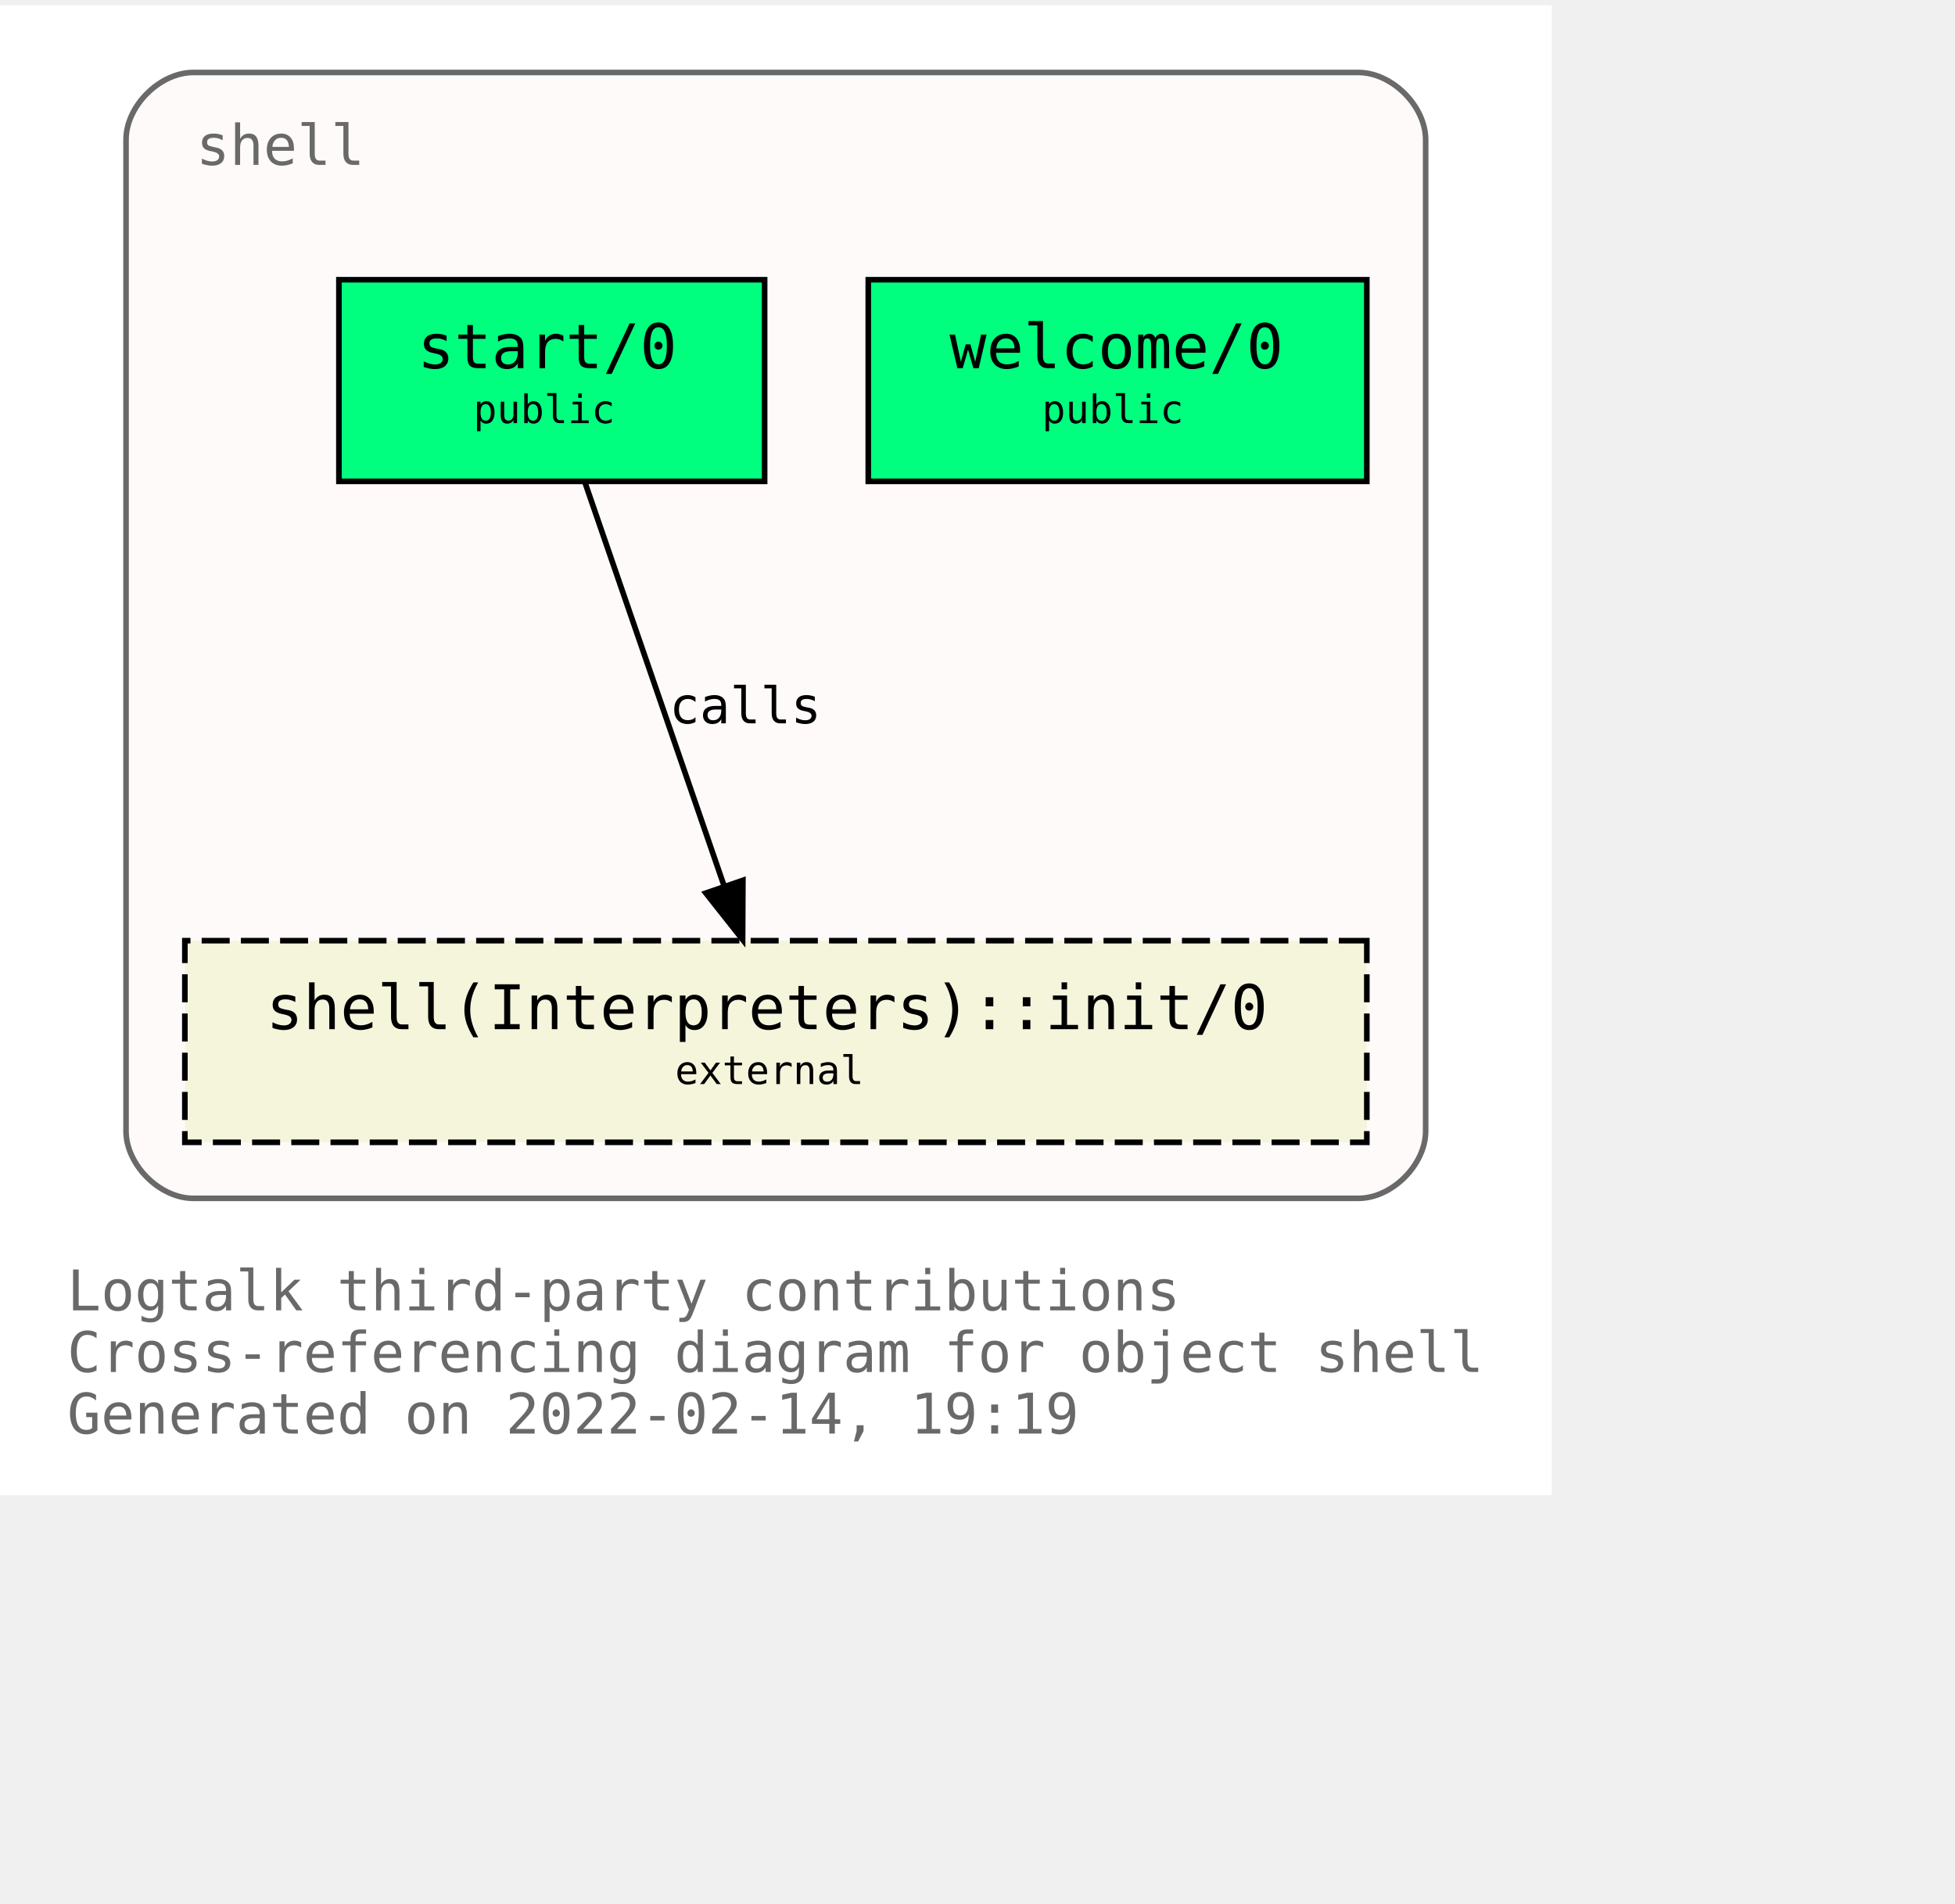
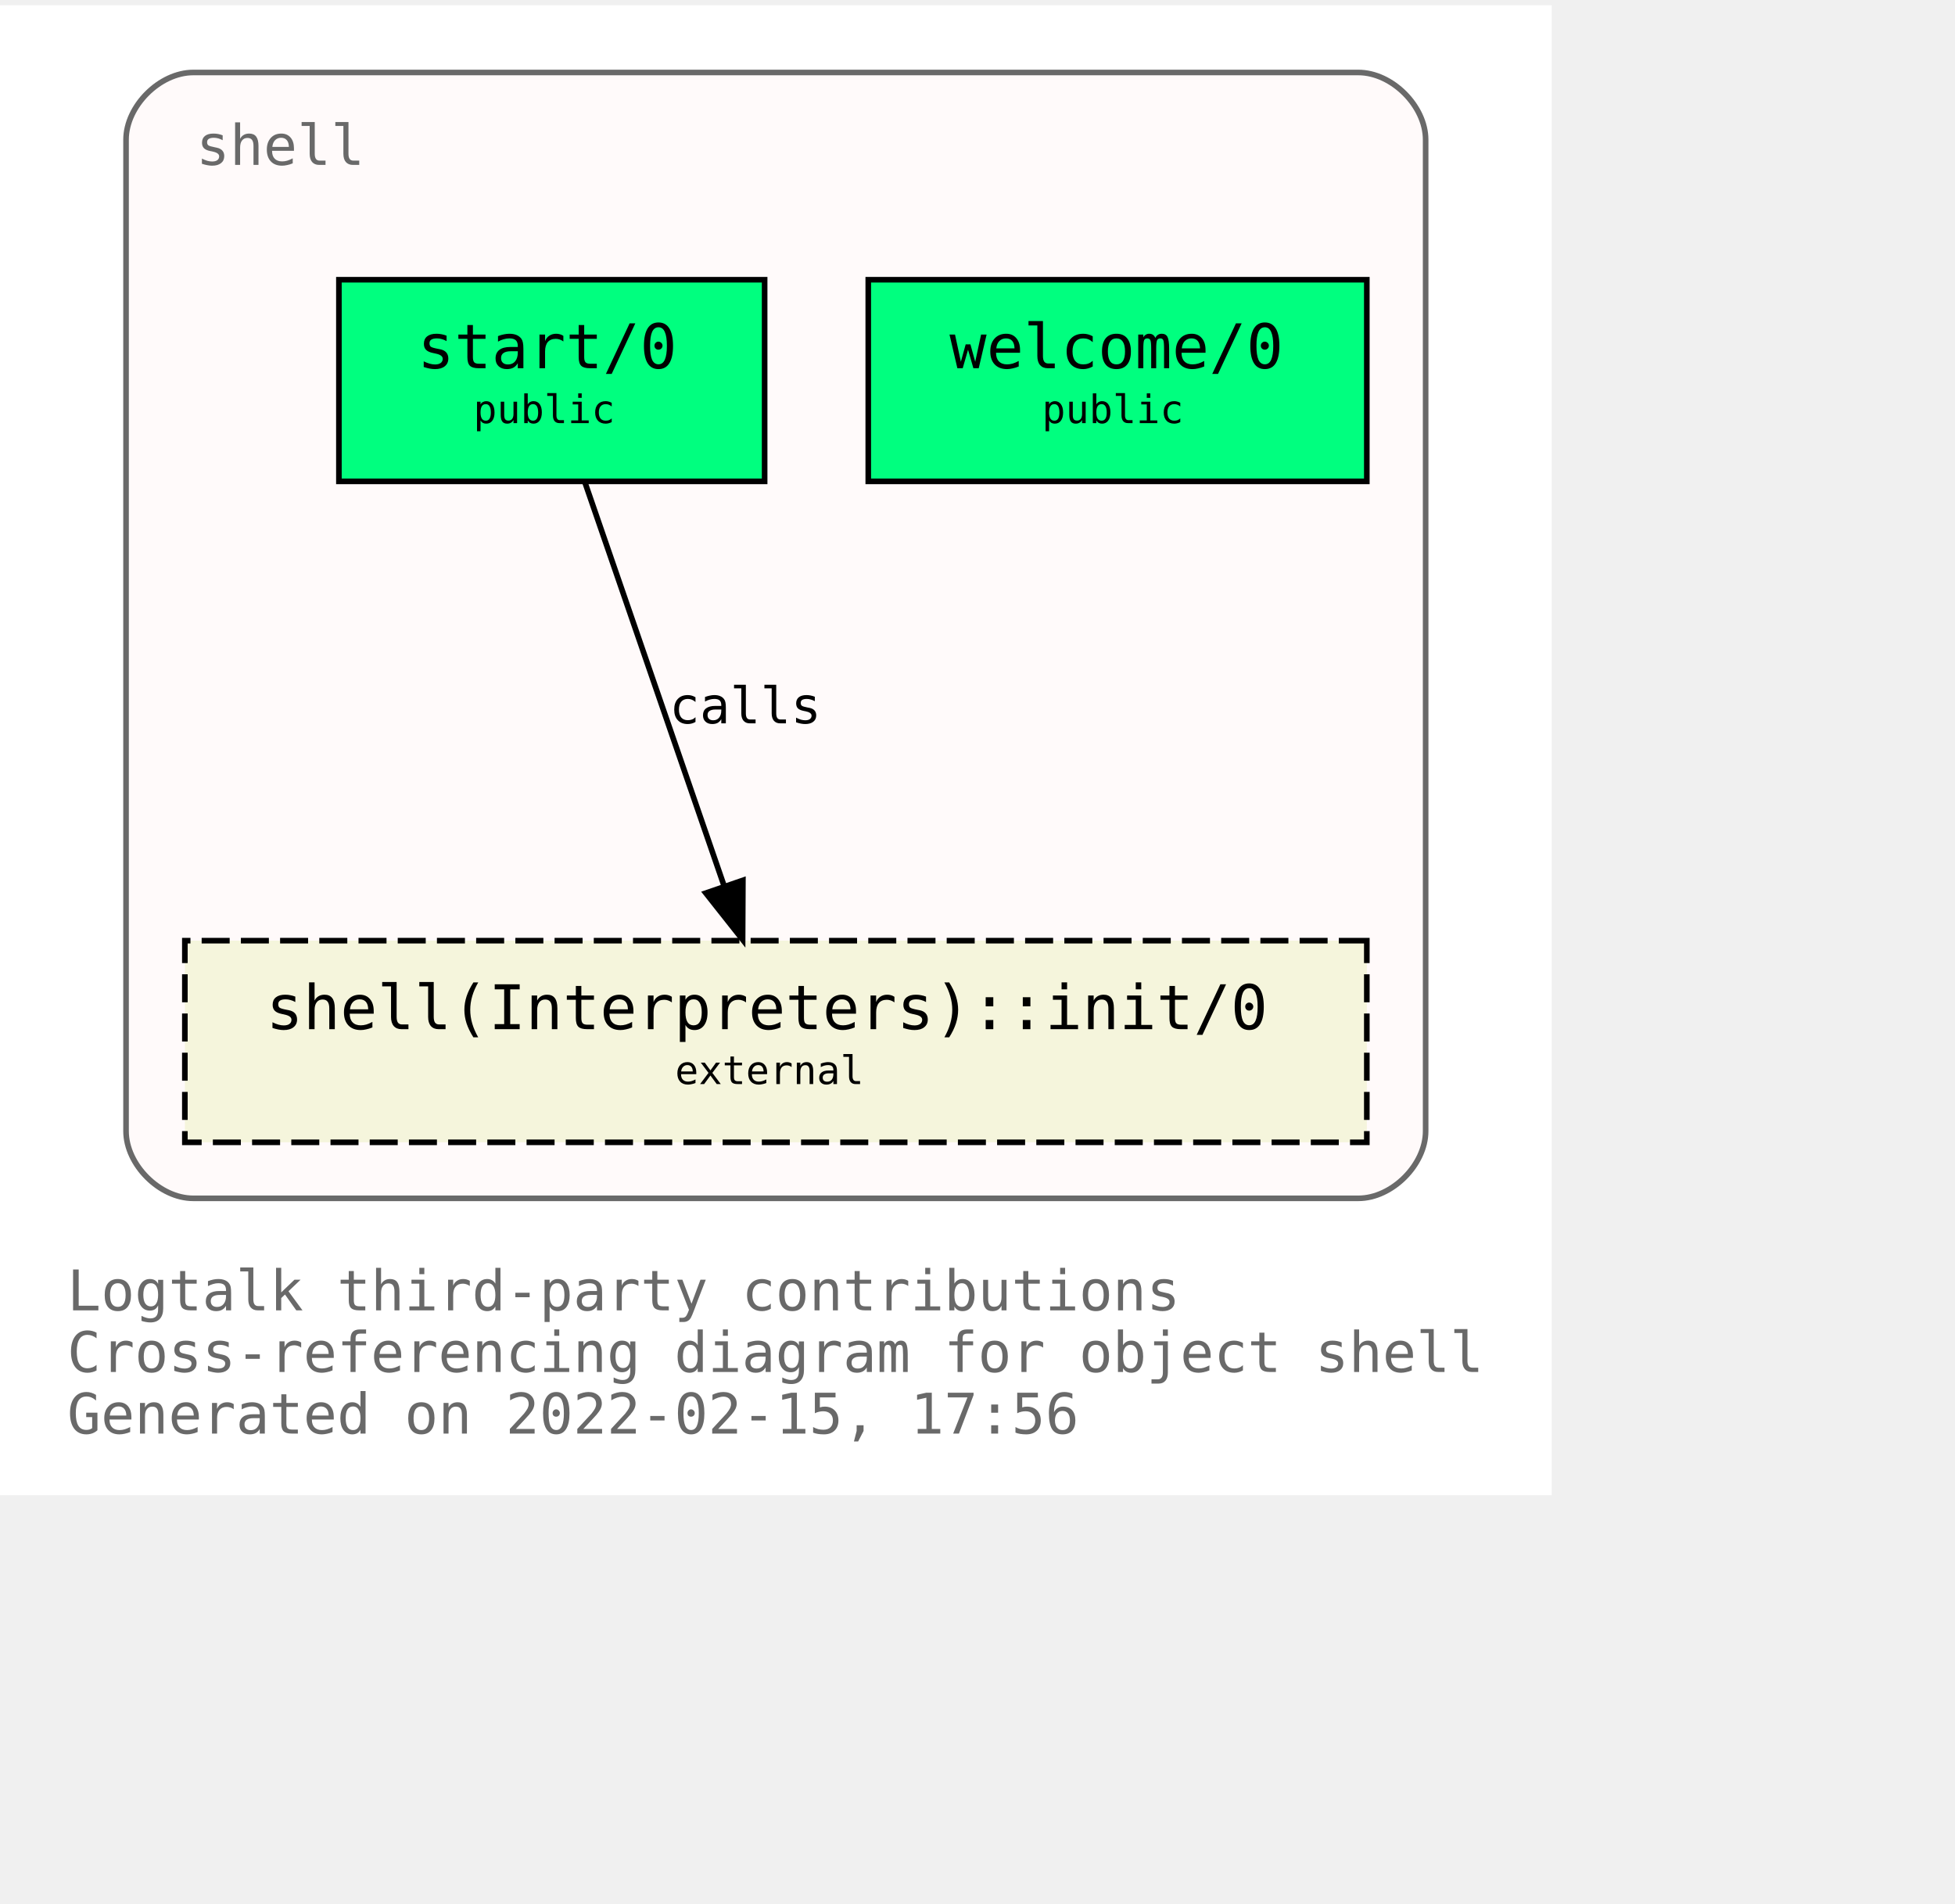
<svg xmlns="http://www.w3.org/2000/svg" xmlns:xlink="http://www.w3.org/1999/xlink" width="421pt" height="410pt" viewBox="72.00 72.00 349.00 338.00">
  <g id="graph0" class="graph" transform="scale(1 1) rotate(0) translate(76 334)">
    <polygon fill="white" stroke="transparent" points="-4,4 -4,-262 273,-262 273,4 -4,4" />
    <text text-anchor="start" x="8" y="-29" font-family="Monospace" font-size="10.00" fill="dimgray">Logtalk third-party contributions</text>
    <text text-anchor="start" x="8" y="-18" font-family="Monospace" font-size="10.00" fill="dimgray">Cross-referencing diagram for object shell</text>
-     <text text-anchor="start" x="8" y="-7" font-family="Monospace" font-size="10.00" fill="dimgray">Generated on 2022-02-14, 19:19</text>
+     <text text-anchor="start" x="8" y="-7" font-family="Monospace" font-size="10.00" fill="dimgray">Generated on 2022-02-15, 17:56</text>
    <g id="clust1" class="cluster">
      <g id="a_clust1">
        <a xlink:title="shell">
          <path fill="snow" stroke="dimgray" d="M30.5,-49C30.5,-49 238.5,-49 238.5,-49 244.5,-49 250.5,-55 250.5,-61 250.5,-61 250.5,-238 250.5,-238 250.5,-244 244.5,-250 238.5,-250 238.5,-250 30.5,-250 30.5,-250 24.5,-250 18.5,-244 18.5,-238 18.5,-238 18.5,-61 18.5,-61 18.5,-55 24.5,-49 30.5,-49" />
          <g id="a_clust1_0">
-             <a xlink:href="https://github.com/LogtalkDotOrg/logtalk3/tree/10cb08bc2377a3fc54e821a93eb89babe6f63e06/contributions/verdi_neruda/shell.lgt" xlink:title="https://github.com/LogtalkDotOrg/logtalk3/tree/10cb08bc2377a3fc54e821a93eb89babe6f63e06/contributions/verdi_neruda/shell.lgt">
+             <a xlink:href="https://github.com/LogtalkDotOrg/logtalk3/tree/10c4015a6b557bcb1efe894c60f008110d2f4aa7/contributions/verdi_neruda/shell.lgt" xlink:title="https://github.com/LogtalkDotOrg/logtalk3/tree/10c4015a6b557bcb1efe894c60f008110d2f4aa7/contributions/verdi_neruda/shell.lgt">
              <text text-anchor="start" x="31" y="-233.5" font-family="Monospace" font-size="10.00" fill="dimgray">shell</text>
            </a>
          </g>
        </a>
      </g>
    </g>
    <g id="node1" class="node">
      <g id="a_node1">
-         <a xlink:href="https://github.com/LogtalkDotOrg/logtalk3/tree/10cb08bc2377a3fc54e821a93eb89babe6f63e06/contributions/verdi_neruda/shell.lgt#L341" xlink:title="https://github.com/LogtalkDotOrg/logtalk3/tree/10cb08bc2377a3fc54e821a93eb89babe6f63e06/contributions/verdi_neruda/shell.lgt#L341">
+         <a xlink:href="https://github.com/LogtalkDotOrg/logtalk3/tree/10c4015a6b557bcb1efe894c60f008110d2f4aa7/contributions/verdi_neruda/shell.lgt#L341" xlink:title="https://github.com/LogtalkDotOrg/logtalk3/tree/10c4015a6b557bcb1efe894c60f008110d2f4aa7/contributions/verdi_neruda/shell.lgt#L341">
          <polygon fill="springgreen" stroke="black" points="240,-213 151,-213 151,-177 240,-177 240,-213" />
          <text text-anchor="start" x="159.5" y="-197.8" font-family="Monospace" font-size="9.00"> </text>
          <text text-anchor="start" x="165.5" y="-197.2" font-family="Monospace" font-size="11.00">welcome/0</text>
          <text text-anchor="start" x="226.5" y="-197.8" font-family="Monospace" font-size="9.00"> </text>
          <text text-anchor="start" x="159.5" y="-186.8" font-family="Monospace" font-size="9.00"> </text>
          <text text-anchor="start" x="182" y="-187.4" font-family="Monospace" font-size="7.00">public</text>
          <text text-anchor="start" x="226.5" y="-186.8" font-family="Monospace" font-size="9.00"> </text>
        </a>
      </g>
    </g>
    <g id="node2" class="node">
      <g id="a_node2">
-         <a xlink:href="https://github.com/LogtalkDotOrg/logtalk3/tree/10cb08bc2377a3fc54e821a93eb89babe6f63e06/contributions/verdi_neruda/shell.lgt#L353" xlink:title="https://github.com/LogtalkDotOrg/logtalk3/tree/10cb08bc2377a3fc54e821a93eb89babe6f63e06/contributions/verdi_neruda/shell.lgt#L353">
+         <a xlink:href="https://github.com/LogtalkDotOrg/logtalk3/tree/10c4015a6b557bcb1efe894c60f008110d2f4aa7/contributions/verdi_neruda/shell.lgt#L353" xlink:title="https://github.com/LogtalkDotOrg/logtalk3/tree/10c4015a6b557bcb1efe894c60f008110d2f4aa7/contributions/verdi_neruda/shell.lgt#L353">
          <polygon fill="springgreen" stroke="black" points="132.5,-213 56.5,-213 56.5,-177 132.5,-177 132.5,-213" />
          <text text-anchor="start" x="64.5" y="-197.8" font-family="Monospace" font-size="9.00"> </text>
          <text text-anchor="start" x="70.5" y="-197.2" font-family="Monospace" font-size="11.00">start/0</text>
          <text text-anchor="start" x="118.5" y="-197.8" font-family="Monospace" font-size="9.00"> </text>
          <text text-anchor="start" x="64.5" y="-186.8" font-family="Monospace" font-size="9.00"> </text>
          <text text-anchor="start" x="80.5" y="-187.4" font-family="Monospace" font-size="7.00">public</text>
          <text text-anchor="start" x="118.5" y="-186.8" font-family="Monospace" font-size="9.00"> </text>
        </a>
      </g>
    </g>
    <g id="node3" class="node">
      <g id="a_node3">
        <a xlink:href="https://logtalk.org/library/shell_1.html#init/0" xlink:title="https://logtalk.org/library/shell_1.html#init/0">
          <polygon fill="beige" stroke="black" stroke-dasharray="5,2" points="240,-95 29,-95 29,-59 240,-59 240,-95" />
          <text text-anchor="start" x="37.5" y="-79.8" font-family="Monospace" font-size="9.00"> </text>
          <text text-anchor="start" x="43.5" y="-79.2" font-family="Monospace" font-size="11.00">shell(Interpreters)::init/0</text>
          <text text-anchor="start" x="226.5" y="-79.8" font-family="Monospace" font-size="9.00"> </text>
          <text text-anchor="start" x="37.5" y="-68.8" font-family="Monospace" font-size="9.00"> </text>
          <text text-anchor="start" x="116.5" y="-69.4" font-family="Monospace" font-size="7.00">external</text>
          <text text-anchor="start" x="226.5" y="-68.8" font-family="Monospace" font-size="9.00"> </text>
        </a>
      </g>
    </g>
    <g id="edge1" class="edge">
      <g id="a_edge1">
-         <a xlink:href="https://github.com/LogtalkDotOrg/logtalk3/tree/10cb08bc2377a3fc54e821a93eb89babe6f63e06/contributions/verdi_neruda/shell.lgt#L355" xlink:title="calls">
+         <a xlink:href="https://github.com/LogtalkDotOrg/logtalk3/tree/10c4015a6b557bcb1efe894c60f008110d2f4aa7/contributions/verdi_neruda/shell.lgt#L355" xlink:title="calls">
          <path fill="none" stroke="black" d="M100.4,-176.88C106.96,-157.86 117.63,-126.91 125.29,-104.7" />
          <polygon fill="black" stroke="black" points="128.62,-105.78 128.57,-95.19 122,-103.5 128.62,-105.78" />
        </a>
      </g>
      <g id="a_edge1-label">
-         <a xlink:href="https://github.com/LogtalkDotOrg/logtalk3/tree/10cb08bc2377a3fc54e821a93eb89babe6f63e06/contributions/verdi_neruda/shell.lgt#L355" xlink:title="https://github.com/LogtalkDotOrg/logtalk3/tree/10cb08bc2377a3fc54e821a93eb89babe6f63e06/contributions/verdi_neruda/shell.lgt#L355">
+         <a xlink:href="https://github.com/LogtalkDotOrg/logtalk3/tree/10c4015a6b557bcb1efe894c60f008110d2f4aa7/contributions/verdi_neruda/shell.lgt#L355" xlink:title="https://github.com/LogtalkDotOrg/logtalk3/tree/10c4015a6b557bcb1efe894c60f008110d2f4aa7/contributions/verdi_neruda/shell.lgt#L355">
          <text text-anchor="start" x="115.5" y="-133.8" font-family="Monospace" font-size="9.00">calls</text>
        </a>
      </g>
    </g>
  </g>
</svg>
